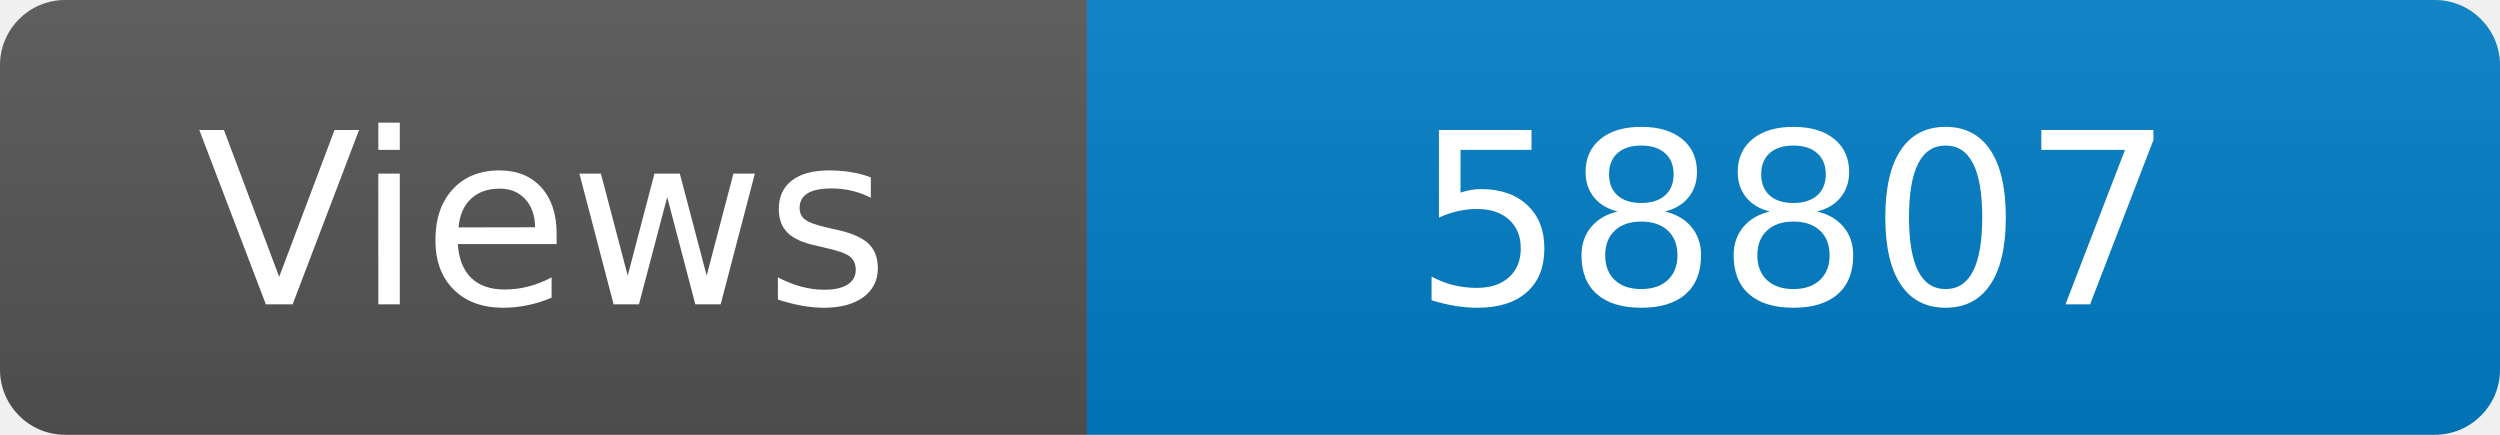
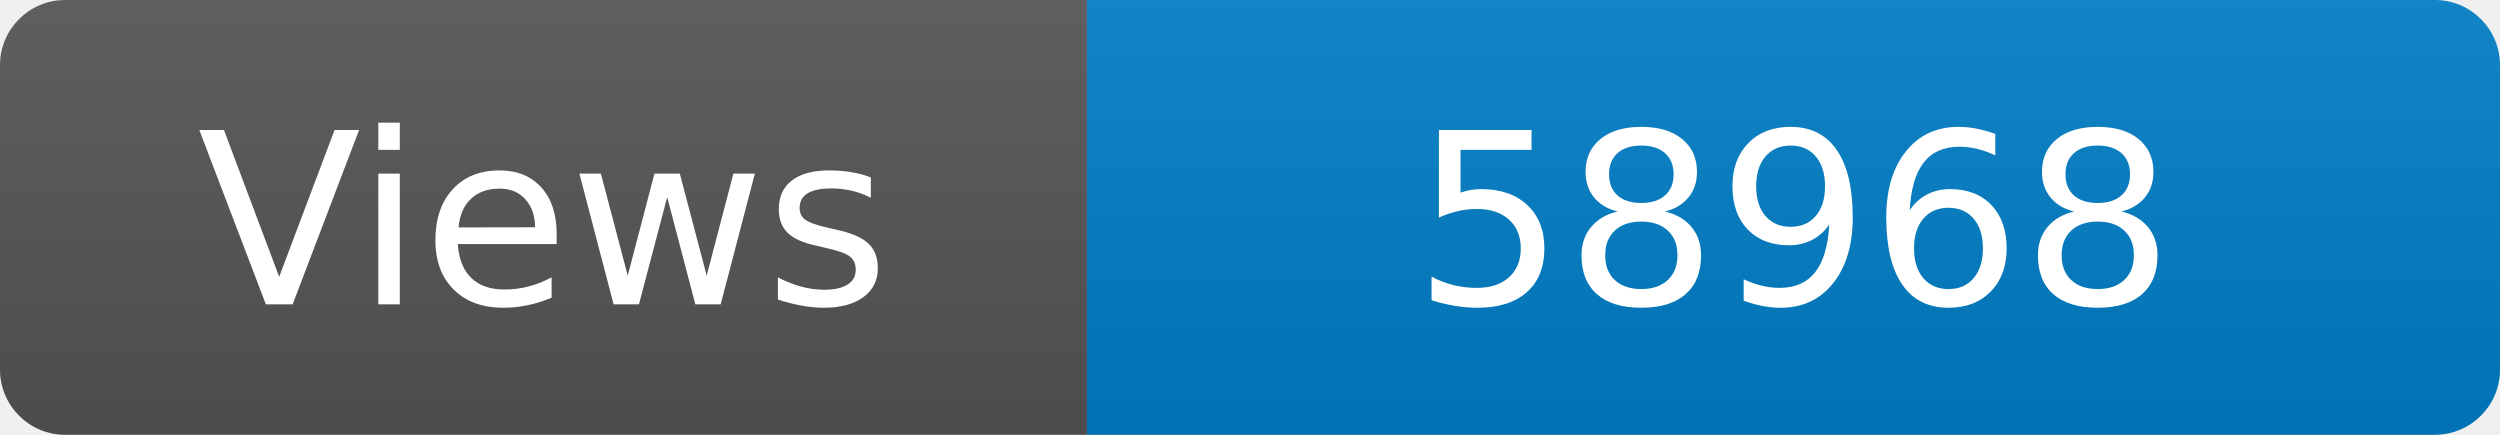
<svg xmlns="http://www.w3.org/2000/svg" width="115" height="20" role="img" aria-label="Maintained?: yes">
  <linearGradient id="s" x2="0" y2="100%">
    <stop offset="0" stop-color="#bbb" stop-opacity=".1" />
    <stop offset="1" stop-opacity=".1" />
  </linearGradient>
  <clipPath id="r">
    <rect width="115" height="20" rx="3" fill="#fff" />
  </clipPath>
  <g clip-path="url(#r)">
    <rect width="50" height="20" fill="#555" />
    <rect x="50" width="160" height="20" fill="#007ec6" />
    <rect width="115" height="20" fill="url(#s)" />
  </g>
  <g fill="#fff" text-anchor="middle" font-family="Verdana,Geneva,DejaVu Sans,sans-serif" font-size="110">
    <text x="250" y="140" transform="scale(.1)" fill="#fff">Views</text>
-     <text x="825" y="140" transform="scale(.1)" fill="#fff">58807</text>
+     <text x="825" y="140" transform="scale(.1)" fill="#fff">58968</text>
  </g>
</svg>
